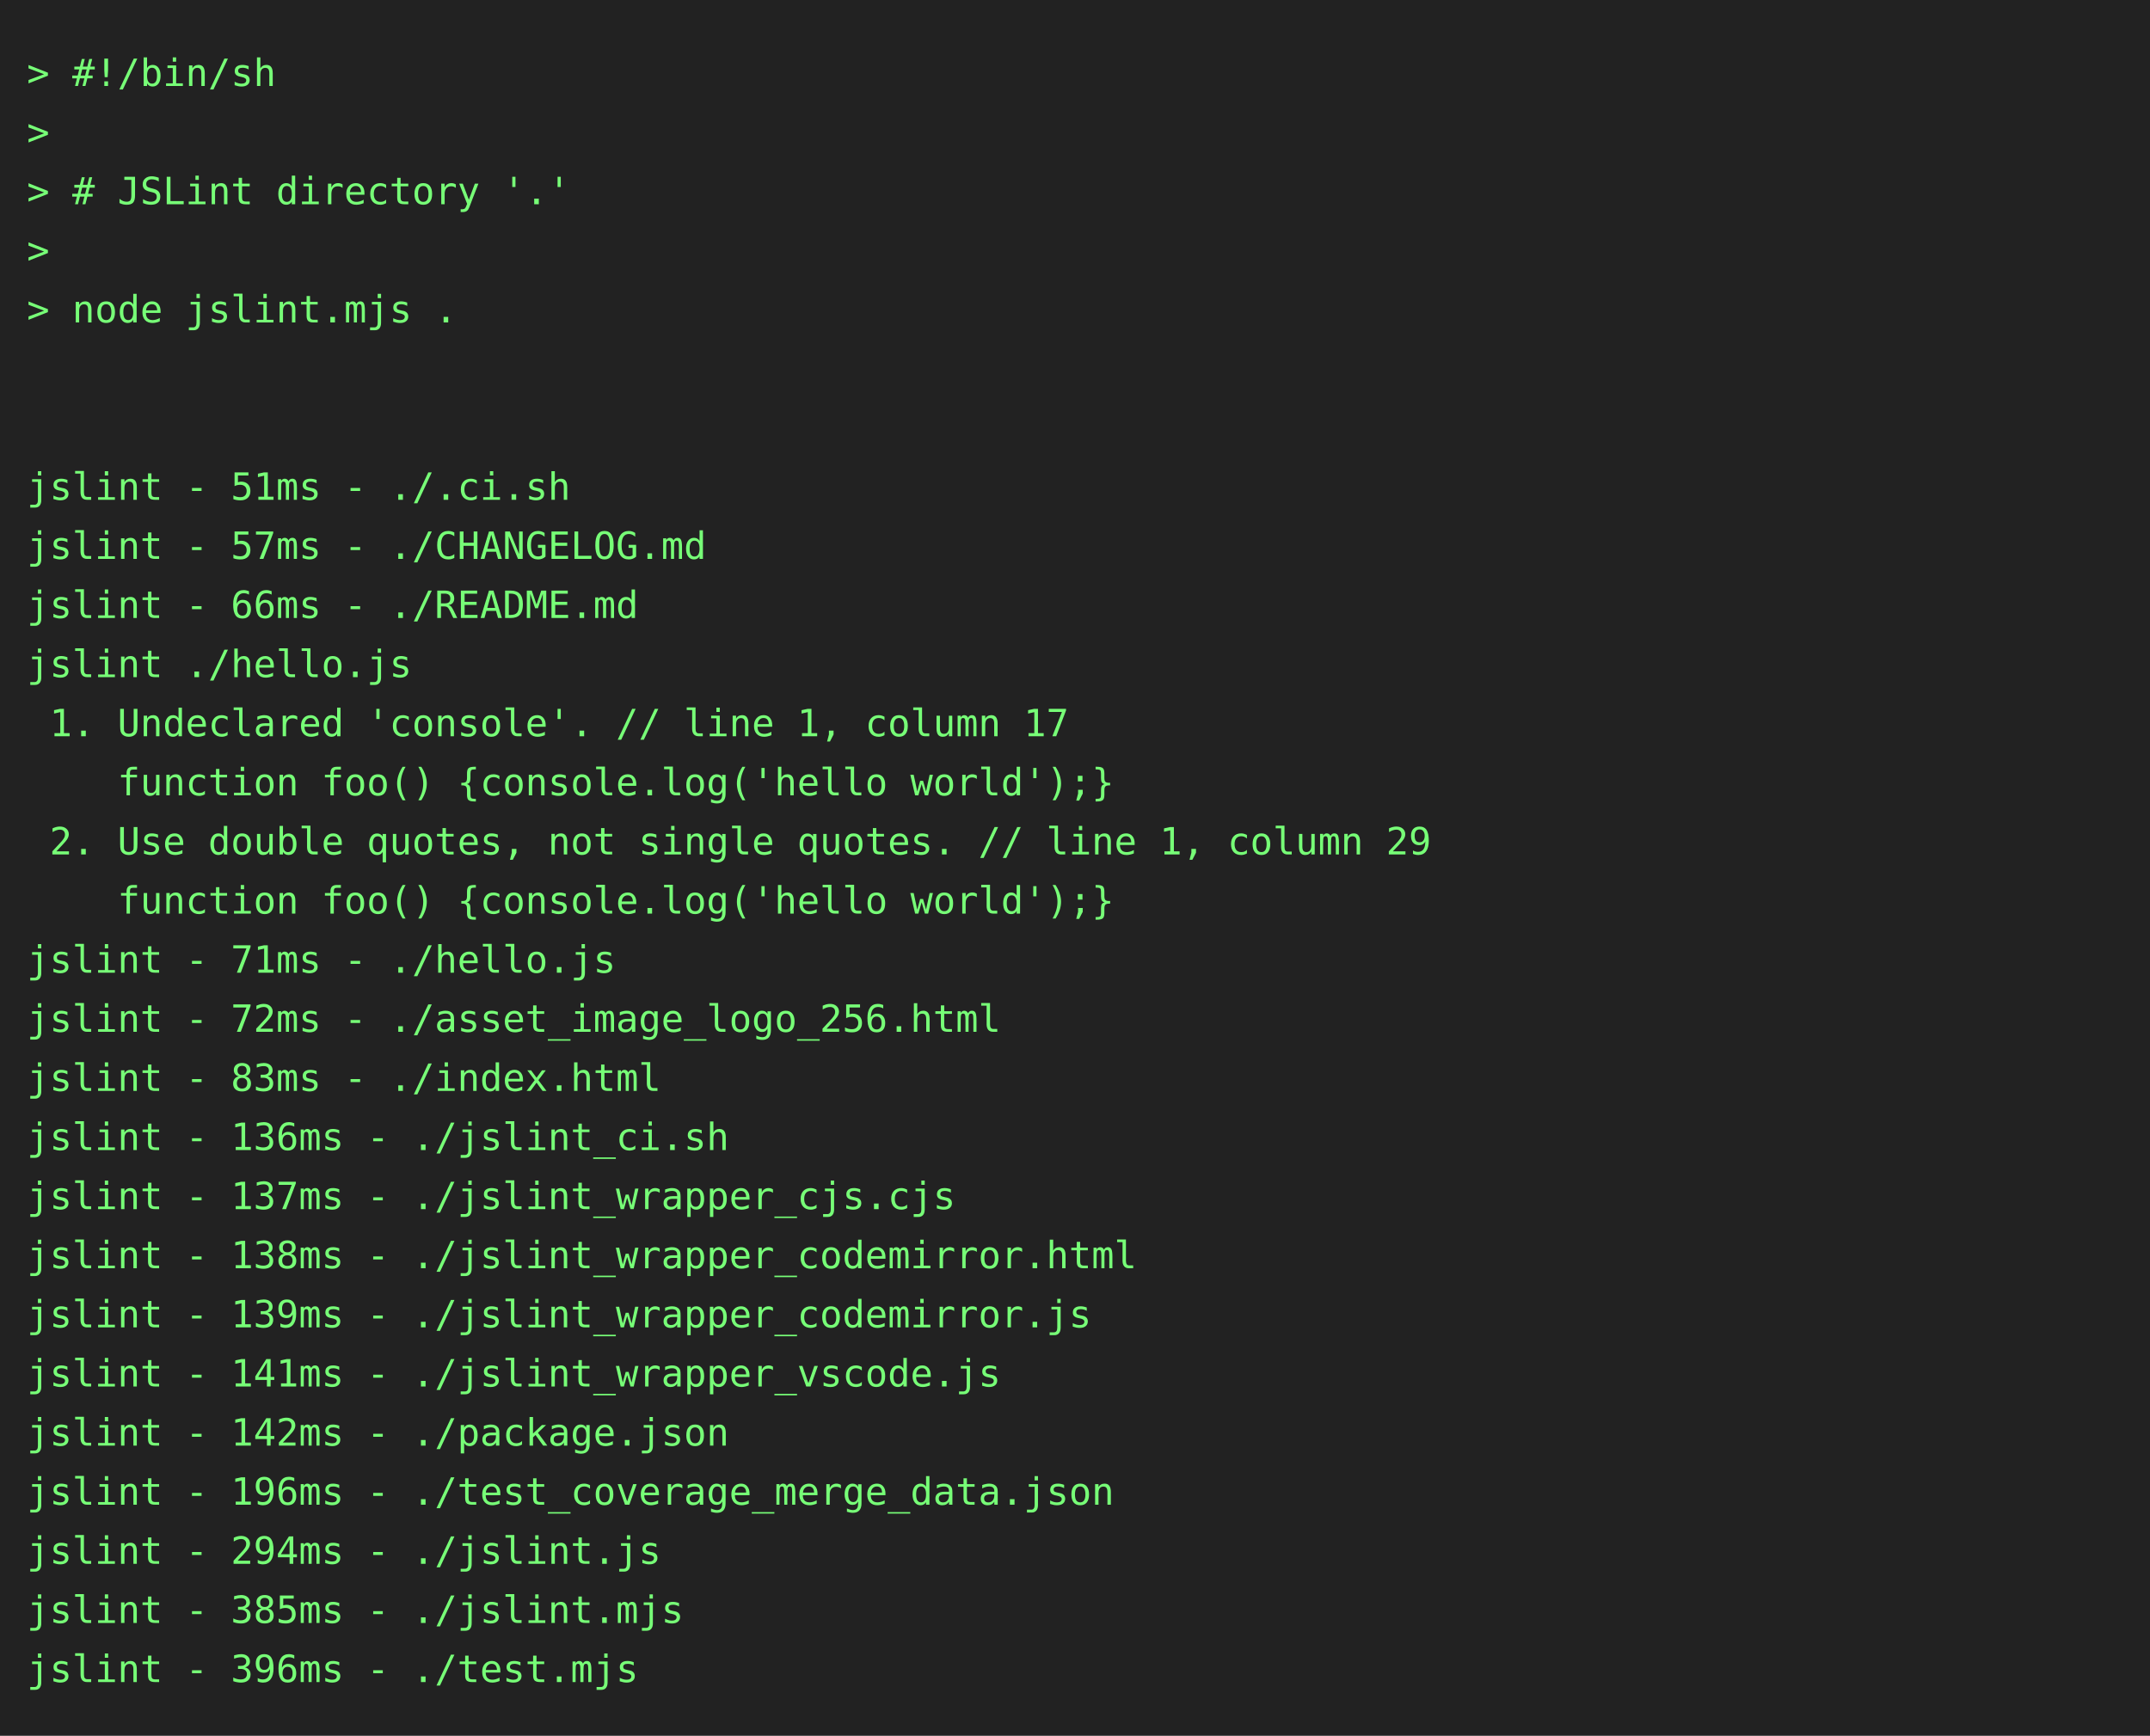
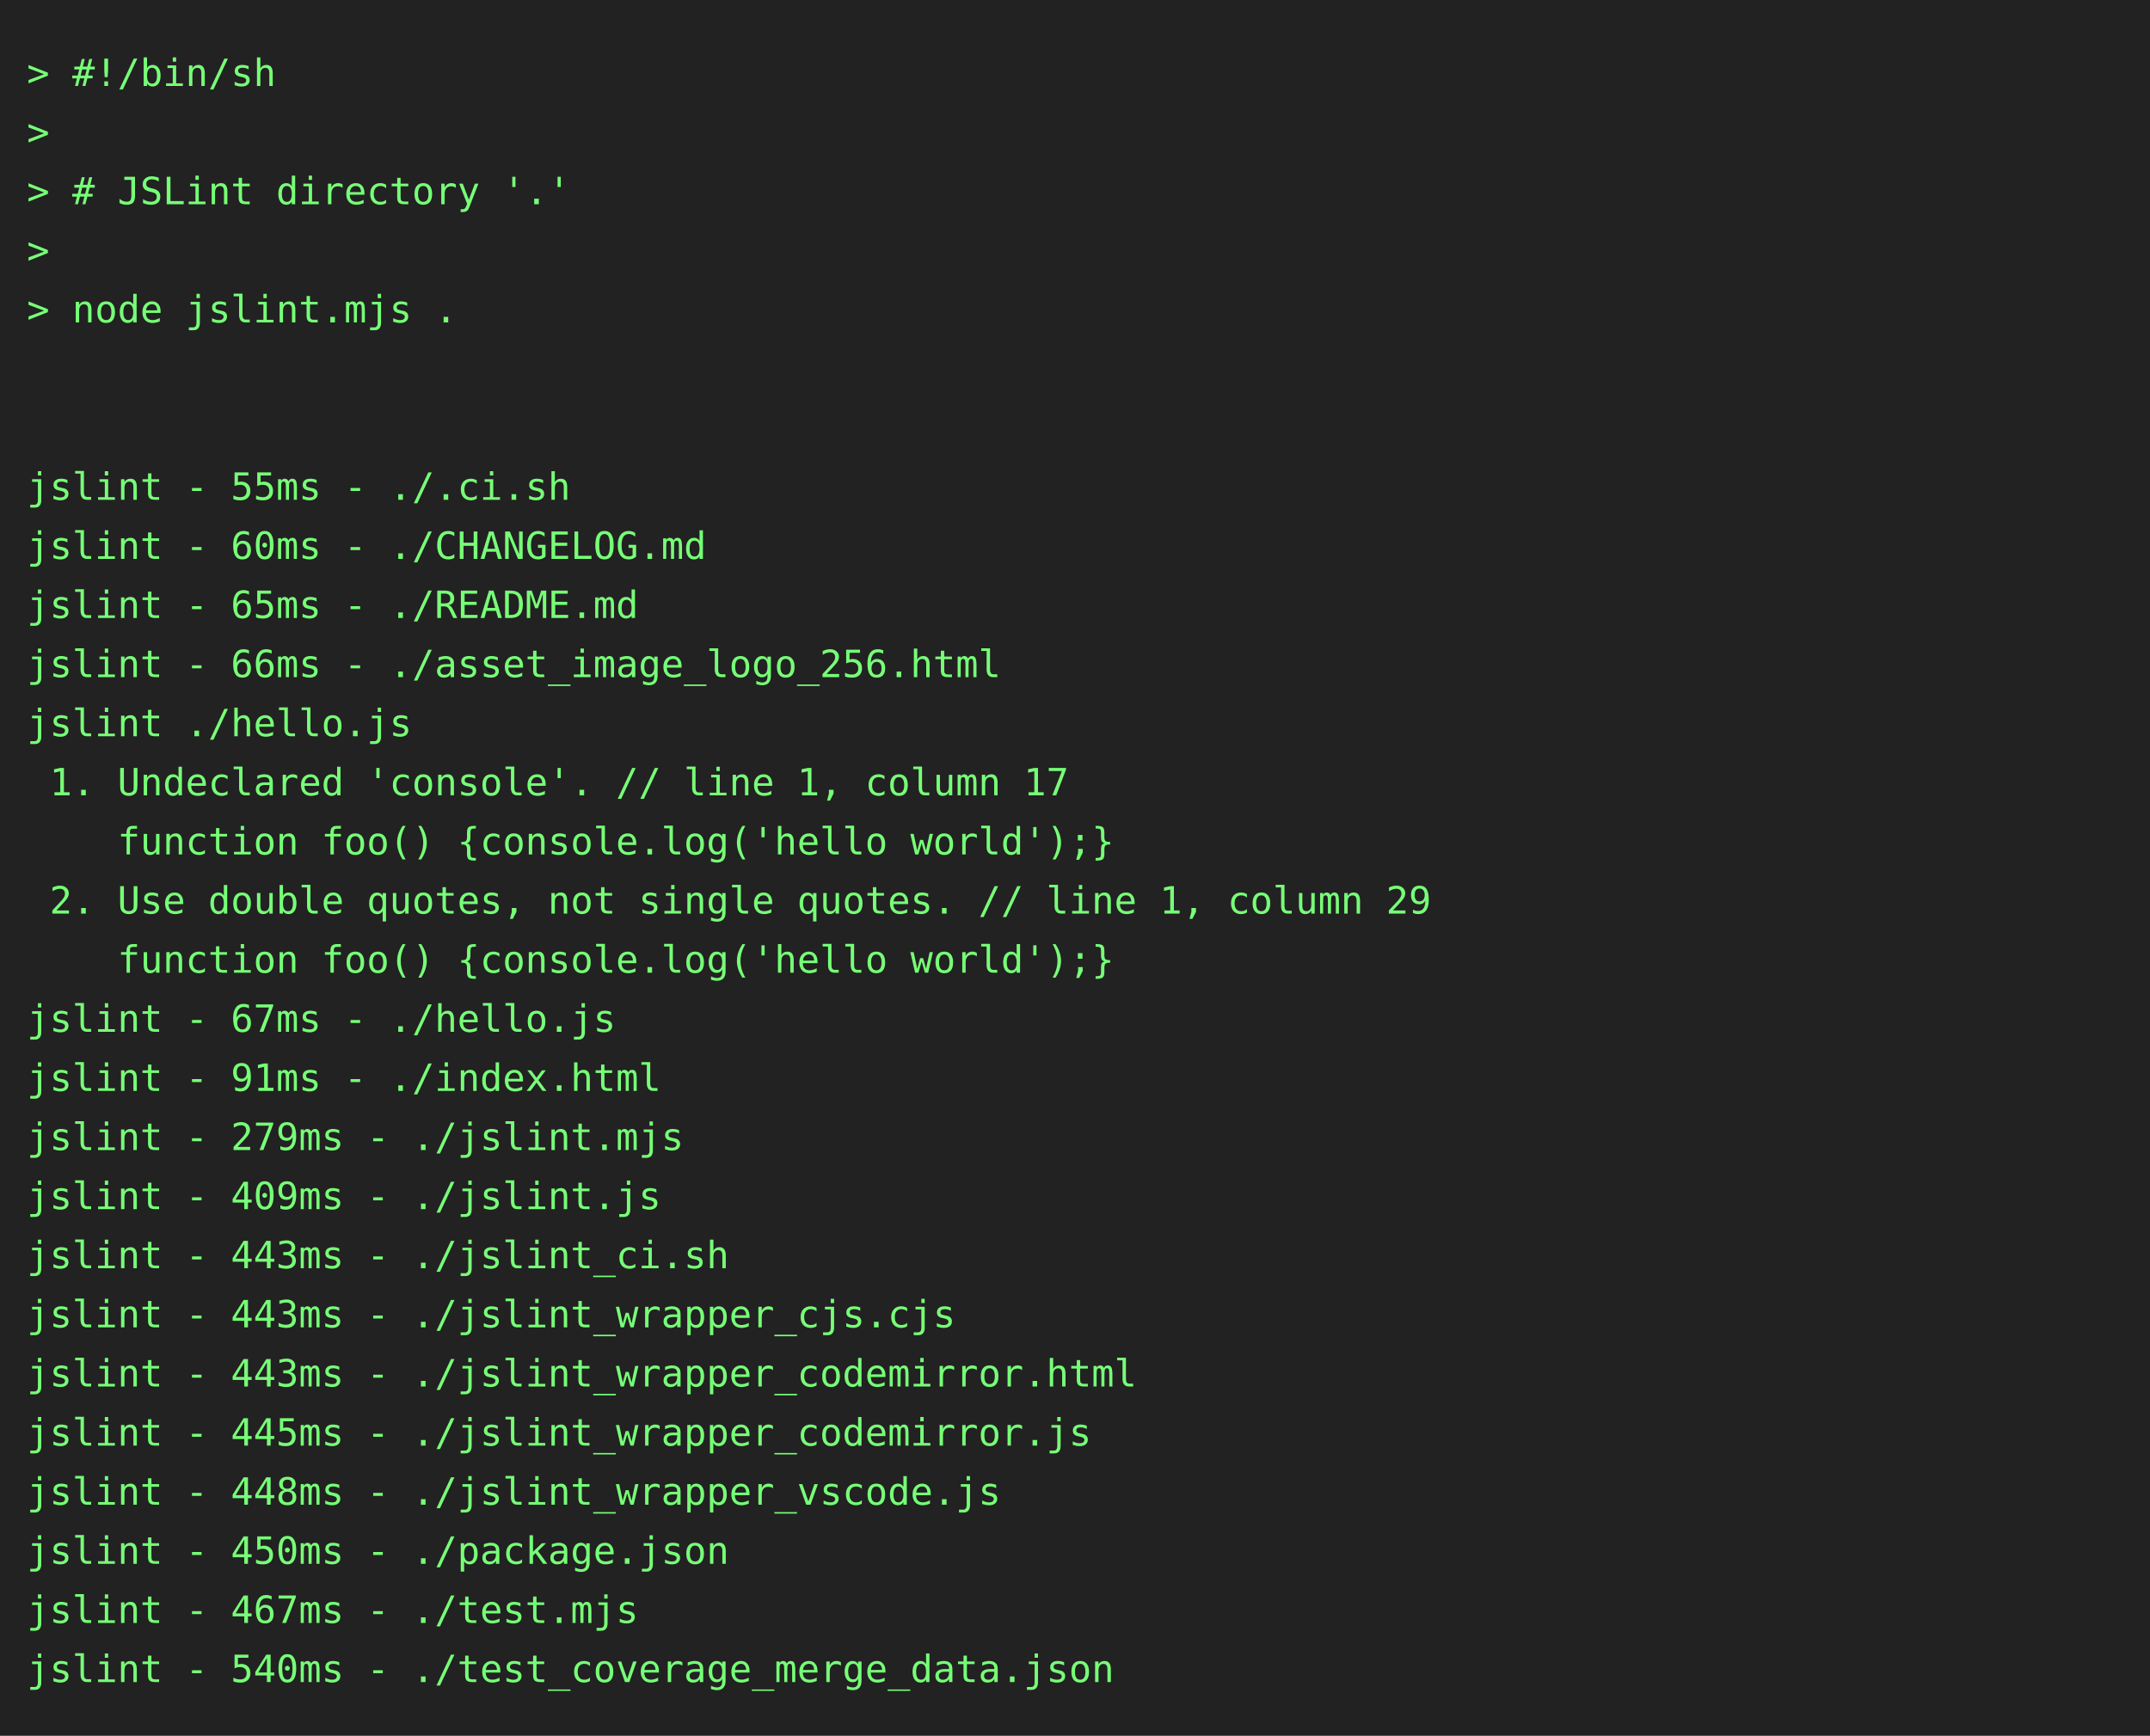
<svg xmlns="http://www.w3.org/2000/svg" height="646" width="800">
  <rect height="646" fill="#222" width="800" />
  <text fill="#7f7" font-family="consolas, menlo, monospace" font-size="14" xml:space="preserve">
    <tspan lengthAdjust="spacingAndGlyphs" textLength="768" x="10" y="32">&gt; #!/bin/sh                                                                                      </tspan>
    <tspan lengthAdjust="spacingAndGlyphs" textLength="768" x="10" y="54">&gt;                                                                                                </tspan>
    <tspan lengthAdjust="spacingAndGlyphs" textLength="768" x="10" y="76">&gt; # JSLint directory '.'                                                                         </tspan>
    <tspan lengthAdjust="spacingAndGlyphs" textLength="768" x="10" y="98">&gt;                                                                                                </tspan>
    <tspan lengthAdjust="spacingAndGlyphs" textLength="768" x="10" y="120">&gt; node jslint.mjs .                                                                              </tspan>
    <tspan lengthAdjust="spacingAndGlyphs" textLength="768" x="10" y="142">                                                                                                 </tspan>
    <tspan lengthAdjust="spacingAndGlyphs" textLength="768" x="10" y="164">                                                                                                 </tspan>
-     <tspan lengthAdjust="spacingAndGlyphs" textLength="768" x="10" y="186">jslint - 51ms - ./.ci.sh                                                                         </tspan>
-     <tspan lengthAdjust="spacingAndGlyphs" textLength="768" x="10" y="208">jslint - 57ms - ./CHANGELOG.md                                                                   </tspan>
-     <tspan lengthAdjust="spacingAndGlyphs" textLength="768" x="10" y="230">jslint - 66ms - ./README.md                                                                      </tspan>
-     <tspan lengthAdjust="spacingAndGlyphs" textLength="768" x="10" y="252">jslint ./hello.js                                                                                </tspan>
-     <tspan lengthAdjust="spacingAndGlyphs" textLength="768" x="10" y="274"> 1. Undeclared 'console'. // line 1, column 17                                                   </tspan>
-     <tspan lengthAdjust="spacingAndGlyphs" textLength="768" x="10" y="296">    function foo() {console.log('hello world');}                                                 </tspan>
-     <tspan lengthAdjust="spacingAndGlyphs" textLength="768" x="10" y="318"> 2. Use double quotes, not single quotes. // line 1, column 29                                   </tspan>
-     <tspan lengthAdjust="spacingAndGlyphs" textLength="768" x="10" y="340">    function foo() {console.log('hello world');}                                                 </tspan>
-     <tspan lengthAdjust="spacingAndGlyphs" textLength="768" x="10" y="362">jslint - 71ms - ./hello.js                                                                       </tspan>
-     <tspan lengthAdjust="spacingAndGlyphs" textLength="768" x="10" y="384">jslint - 72ms - ./asset_image_logo_256.html                                                      </tspan>
-     <tspan lengthAdjust="spacingAndGlyphs" textLength="768" x="10" y="406">jslint - 83ms - ./index.html                                                                     </tspan>
-     <tspan lengthAdjust="spacingAndGlyphs" textLength="768" x="10" y="428">jslint - 136ms - ./jslint_ci.sh                                                                  </tspan>
-     <tspan lengthAdjust="spacingAndGlyphs" textLength="768" x="10" y="450">jslint - 137ms - ./jslint_wrapper_cjs.cjs                                                        </tspan>
-     <tspan lengthAdjust="spacingAndGlyphs" textLength="768" x="10" y="472">jslint - 138ms - ./jslint_wrapper_codemirror.html                                                </tspan>
-     <tspan lengthAdjust="spacingAndGlyphs" textLength="768" x="10" y="494">jslint - 139ms - ./jslint_wrapper_codemirror.js                                                  </tspan>
-     <tspan lengthAdjust="spacingAndGlyphs" textLength="768" x="10" y="516">jslint - 141ms - ./jslint_wrapper_vscode.js                                                      </tspan>
-     <tspan lengthAdjust="spacingAndGlyphs" textLength="768" x="10" y="538">jslint - 142ms - ./package.json                                                                  </tspan>
-     <tspan lengthAdjust="spacingAndGlyphs" textLength="768" x="10" y="560">jslint - 196ms - ./test_coverage_merge_data.json                                                 </tspan>
-     <tspan lengthAdjust="spacingAndGlyphs" textLength="768" x="10" y="582">jslint - 294ms - ./jslint.js                                                                     </tspan>
-     <tspan lengthAdjust="spacingAndGlyphs" textLength="768" x="10" y="604">jslint - 385ms - ./jslint.mjs                                                                    </tspan>
-     <tspan lengthAdjust="spacingAndGlyphs" textLength="768" x="10" y="626">jslint - 396ms - ./test.mjs                                                                      </tspan>
+     <tspan lengthAdjust="spacingAndGlyphs" textLength="768" x="10" y="186">jslint - 55ms - ./.ci.sh                                                                         </tspan>
+     <tspan lengthAdjust="spacingAndGlyphs" textLength="768" x="10" y="208">jslint - 60ms - ./CHANGELOG.md                                                                   </tspan>
+     <tspan lengthAdjust="spacingAndGlyphs" textLength="768" x="10" y="230">jslint - 65ms - ./README.md                                                                      </tspan>
+     <tspan lengthAdjust="spacingAndGlyphs" textLength="768" x="10" y="252">jslint - 66ms - ./asset_image_logo_256.html                                                      </tspan>
+     <tspan lengthAdjust="spacingAndGlyphs" textLength="768" x="10" y="274">jslint ./hello.js                                                                                </tspan>
+     <tspan lengthAdjust="spacingAndGlyphs" textLength="768" x="10" y="296"> 1. Undeclared 'console'. // line 1, column 17                                                   </tspan>
+     <tspan lengthAdjust="spacingAndGlyphs" textLength="768" x="10" y="318">    function foo() {console.log('hello world');}                                                 </tspan>
+     <tspan lengthAdjust="spacingAndGlyphs" textLength="768" x="10" y="340"> 2. Use double quotes, not single quotes. // line 1, column 29                                   </tspan>
+     <tspan lengthAdjust="spacingAndGlyphs" textLength="768" x="10" y="362">    function foo() {console.log('hello world');}                                                 </tspan>
+     <tspan lengthAdjust="spacingAndGlyphs" textLength="768" x="10" y="384">jslint - 67ms - ./hello.js                                                                       </tspan>
+     <tspan lengthAdjust="spacingAndGlyphs" textLength="768" x="10" y="406">jslint - 91ms - ./index.html                                                                     </tspan>
+     <tspan lengthAdjust="spacingAndGlyphs" textLength="768" x="10" y="428">jslint - 279ms - ./jslint.mjs                                                                    </tspan>
+     <tspan lengthAdjust="spacingAndGlyphs" textLength="768" x="10" y="450">jslint - 409ms - ./jslint.js                                                                     </tspan>
+     <tspan lengthAdjust="spacingAndGlyphs" textLength="768" x="10" y="472">jslint - 443ms - ./jslint_ci.sh                                                                  </tspan>
+     <tspan lengthAdjust="spacingAndGlyphs" textLength="768" x="10" y="494">jslint - 443ms - ./jslint_wrapper_cjs.cjs                                                        </tspan>
+     <tspan lengthAdjust="spacingAndGlyphs" textLength="768" x="10" y="516">jslint - 443ms - ./jslint_wrapper_codemirror.html                                                </tspan>
+     <tspan lengthAdjust="spacingAndGlyphs" textLength="768" x="10" y="538">jslint - 445ms - ./jslint_wrapper_codemirror.js                                                  </tspan>
+     <tspan lengthAdjust="spacingAndGlyphs" textLength="768" x="10" y="560">jslint - 448ms - ./jslint_wrapper_vscode.js                                                      </tspan>
+     <tspan lengthAdjust="spacingAndGlyphs" textLength="768" x="10" y="582">jslint - 450ms - ./package.json                                                                  </tspan>
+     <tspan lengthAdjust="spacingAndGlyphs" textLength="768" x="10" y="604">jslint - 467ms - ./test.mjs                                                                      </tspan>
+     <tspan lengthAdjust="spacingAndGlyphs" textLength="768" x="10" y="626">jslint - 540ms - ./test_coverage_merge_data.json                                                 </tspan>
  </text>
</svg>
